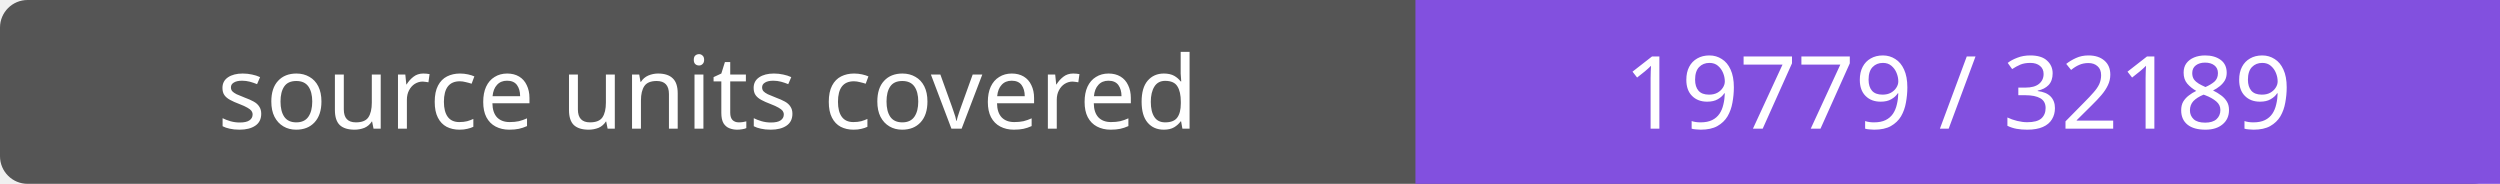
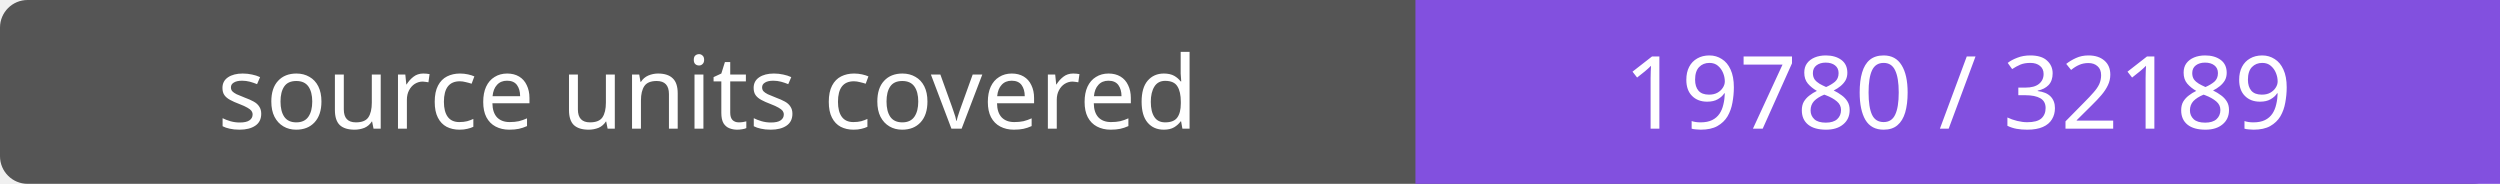
- <svg xmlns="http://www.w3.org/2000/svg" width="272" height="20" role="img" aria-label="source units covered: 19779 / 32189">
+ <svg xmlns="http://www.w3.org/2000/svg" width="272" height="20" role="img" aria-label="source units covered: 19780 / 32189">
  <rect width="272" height="20" rx="3" fill="#555" />
  <path fill="#8250df" d="M154 0h118v20H154z" />
  <g fill="#fff" text-anchor="middle" font-family="Verdana,sans-serif" font-size="11">
    <text x="77.0" y="14">source units covered</text>
-     <text x="213.0" y="14">19779 / 32189</text>
+     <text x="213.0" y="14">19780 / 32189</text>
  </g>
</svg>
